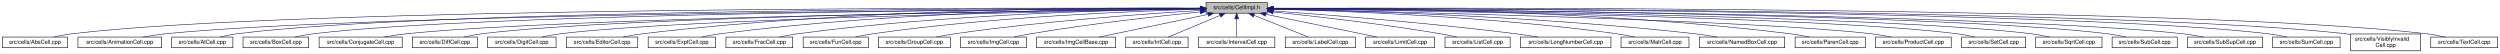
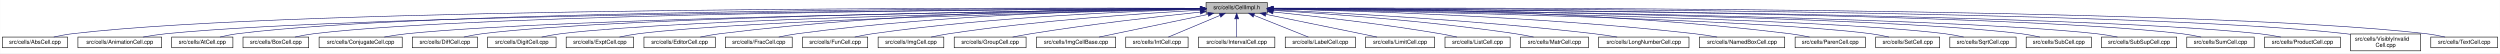
<svg xmlns="http://www.w3.org/2000/svg" xmlns:xlink="http://www.w3.org/1999/xlink" width="4452pt" height="95pt" viewBox="0.00 0.00 4451.50 95.00">
  <g id="graph0" class="graph" transform="scale(1 1) rotate(0) translate(4 91)">
    <polygon fill="white" stroke="transparent" points="-4,4 -4,-91 4447.5,-91 4447.5,4 -4,4" />
    <g id="node1" class="node">
      <g id="a_node1">
        <a xlink:title="Macros and types used only by cell implementations, not by cell users.">
          <polygon fill="#bfbfbf" stroke="black" points="2143.5,-67.5 2143.5,-86.5 2252.5,-86.5 2252.5,-67.5 2143.5,-67.5" />
          <text text-anchor="middle" x="2198" y="-74.5" font-family="Helvetica,sans-Serif" font-size="10.00">src/cells/CellImpl.h</text>
        </a>
      </g>
    </g>
    <g id="node2" class="node">
      <g id="a_node2">
        <a xlink:href="AbsCell_8cpp.html" target="_top" xlink:title="This file defines the class AbsCell.">
          <polygon fill="white" stroke="black" points="0,-6 0,-25 116,-25 116,-6 0,-6" />
          <text text-anchor="middle" x="58" y="-13" font-family="Helvetica,sans-Serif" font-size="10.00">src/cells/AbsCell.cpp</text>
        </a>
      </g>
    </g>
    <g id="edge1" class="edge">
      <path fill="none" stroke="midnightblue" d="M2133.15,-76.26C1827.39,-77.25 527.75,-78.51 125,-31 114.01,-29.7 102.16,-27.44 91.53,-25.07" />
      <polygon fill="midnightblue" stroke="midnightblue" points="2133.2,-79.76 2143.18,-76.23 2133.17,-72.76 2133.2,-79.76" />
    </g>
    <g id="node3" class="node">
      <g id="a_node3">
        <a xlink:href="AnimationCell_8cpp.html" target="_top" xlink:title="This file defines the class AnimationCell.">
          <polygon fill="white" stroke="black" points="134.5,-6 134.5,-25 283.5,-25 283.5,-6 134.5,-6" />
          <text text-anchor="middle" x="209" y="-13" font-family="Helvetica,sans-Serif" font-size="10.00">src/cells/AnimationCell.cpp</text>
        </a>
      </g>
    </g>
    <g id="edge2" class="edge">
      <path fill="none" stroke="midnightblue" d="M2132.84,-75.77C1842.02,-74.54 660.69,-67.35 292,-31 278.46,-29.67 263.81,-27.39 250.63,-25.03" />
      <polygon fill="midnightblue" stroke="midnightblue" points="2133.2,-79.27 2143.22,-75.81 2133.23,-72.27 2133.2,-79.27" />
    </g>
    <g id="node4" class="node">
      <g id="a_node4">
        <a xlink:href="AtCell_8cpp.html" target="_top" xlink:title="This file defines the class AtCell.">
          <polygon fill="white" stroke="black" points="301.5,-6 301.5,-25 410.5,-25 410.5,-6 301.5,-6" />
          <text text-anchor="middle" x="356" y="-13" font-family="Helvetica,sans-Serif" font-size="10.00">src/cells/AtCell.cpp</text>
        </a>
      </g>
    </g>
    <g id="edge3" class="edge">
      <path fill="none" stroke="midnightblue" d="M2133.08,-76.1C1854.67,-76.28 760.4,-74.16 419,-31 408.64,-29.69 397.5,-27.42 387.5,-25.06" />
      <polygon fill="midnightblue" stroke="midnightblue" points="2133.41,-79.6 2143.41,-76.1 2133.41,-72.6 2133.41,-79.6" />
    </g>
    <g id="node5" class="node">
      <g id="a_node5">
        <a xlink:href="BoxCell_8cpp.html" target="_top" xlink:title="This file defines the class BoxCell.">
          <polygon fill="white" stroke="black" points="428.5,-6 428.5,-25 545.5,-25 545.5,-6 428.5,-6" />
          <text text-anchor="middle" x="487" y="-13" font-family="Helvetica,sans-Serif" font-size="10.00">src/cells/BoxCell.cpp</text>
        </a>
      </g>
    </g>
    <g id="edge4" class="edge">
      <path fill="none" stroke="midnightblue" d="M2132.88,-75.81C1867.71,-74.77 868.51,-68.4 555,-31 543.85,-29.67 531.83,-27.39 521.04,-25.03" />
      <polygon fill="midnightblue" stroke="midnightblue" points="2133.1,-79.31 2143.11,-75.84 2133.13,-72.31 2133.1,-79.31" />
    </g>
    <g id="node6" class="node">
      <g id="a_node6">
        <a xlink:href="ConjugateCell_8cpp.html" target="_top" xlink:title="This file defines the class ConjugateCell.">
          <polygon fill="white" stroke="black" points="564,-6 564,-25 712,-25 712,-6 564,-6" />
          <text text-anchor="middle" x="638" y="-13" font-family="Helvetica,sans-Serif" font-size="10.00">src/cells/ConjugateCell.cpp</text>
        </a>
      </g>
    </g>
    <g id="edge5" class="edge">
      <path fill="none" stroke="midnightblue" d="M2133.06,-75.25C1885.51,-72.22 1000.91,-59.57 721,-31 707.61,-29.63 693.13,-27.38 680.06,-25.05" />
      <polygon fill="midnightblue" stroke="midnightblue" points="2133.29,-78.76 2143.33,-75.38 2133.37,-71.76 2133.29,-78.76" />
    </g>
    <g id="node7" class="node">
      <g id="a_node7">
        <a xlink:href="DiffCell_8cpp.html" target="_top" xlink:title="This file defines the class DiffCell.">
          <polygon fill="white" stroke="black" points="730,-6 730,-25 846,-25 846,-6 730,-6" />
          <text text-anchor="middle" x="788" y="-13" font-family="Helvetica,sans-Serif" font-size="10.00">src/cells/DiffCell.cpp</text>
        </a>
      </g>
    </g>
    <g id="edge6" class="edge">
      <path fill="none" stroke="midnightblue" d="M2133.15,-75.37C1900.28,-72.87 1106.8,-62.21 855,-31 844.13,-29.65 832.42,-27.4 821.88,-25.07" />
      <polygon fill="midnightblue" stroke="midnightblue" points="2133.12,-78.87 2143.16,-75.48 2133.2,-71.87 2133.12,-78.87" />
    </g>
    <g id="node8" class="node">
      <g id="a_node8">
        <a xlink:href="DigitCell_8cpp.html" target="_top" xlink:title="This file defines the class DigitCell.">
          <polygon fill="white" stroke="black" points="864,-6 864,-25 986,-25 986,-6 864,-6" />
          <text text-anchor="middle" x="925" y="-13" font-family="Helvetica,sans-Serif" font-size="10.00">src/cells/DigitCell.cpp</text>
        </a>
      </g>
    </g>
    <g id="edge7" class="edge">
      <path fill="none" stroke="midnightblue" d="M2133.16,-75C1916.42,-71.44 1218.27,-58.11 995,-31 983.67,-29.62 971.44,-27.36 960.42,-25.03" />
      <polygon fill="midnightblue" stroke="midnightblue" points="2133.36,-78.51 2143.41,-75.17 2133.47,-71.51 2133.36,-78.51" />
    </g>
    <g id="node9" class="node">
      <g id="a_node9">
-         <a xlink:href="EditorCell_8cpp.html" target="_top" xlink:title="This file defines the class EditorCell.">
-           <polygon fill="white" stroke="black" points="1004.5,-6 1004.5,-25 1131.5,-25 1131.5,-6 1004.5,-6" />
-           <text text-anchor="middle" x="1068" y="-13" font-family="Helvetica,sans-Serif" font-size="10.00">src/cells/EditorCell.cpp</text>
+         <a xlink:href="ExptCell_8cpp.html" target="_top" xlink:title="This file defines the class ExptCell.">
+           <polygon fill="white" stroke="black" points="1004,-6 1004,-25 1124,-25 1124,-6 1004,-6" />
+           <text text-anchor="middle" x="1064" y="-13" font-family="Helvetica,sans-Serif" font-size="10.00">src/cells/ExptCell.cpp</text>
        </a>
      </g>
    </g>
    <g id="edge8" class="edge">
-       <path fill="none" stroke="midnightblue" d="M2133.28,-76.69C1967.58,-77.71 1514.78,-75.81 1141,-31 1129.33,-29.6 1116.73,-27.36 1105.34,-25.06" />
-       <polygon fill="midnightblue" stroke="midnightblue" points="2133.33,-80.19 2143.3,-76.62 2133.28,-73.19 2133.33,-80.19" />
+       <path fill="none" stroke="midnightblue" d="M2133.25,-74.67C1933.43,-70.32 1328.15,-55.46 1133,-31 1121.83,-29.6 1109.77,-27.33 1098.91,-25" />
+       <polygon fill="midnightblue" stroke="midnightblue" points="2133.23,-78.17 2143.3,-74.88 2133.38,-71.17 2133.23,-78.17" />
    </g>
    <g id="node10" class="node">
      <g id="a_node10">
-         <a xlink:href="ExptCell_8cpp.html" target="_top" xlink:title="This file defines the class ExptCell.">
-           <polygon fill="white" stroke="black" points="1150,-6 1150,-25 1270,-25 1270,-6 1150,-6" />
-           <text text-anchor="middle" x="1210" y="-13" font-family="Helvetica,sans-Serif" font-size="10.00">src/cells/ExptCell.cpp</text>
+         <a xlink:href="EditorCell_8cpp.html" target="_top" xlink:title="This file defines the class EditorCell.">
+           <polygon fill="white" stroke="black" points="1142.5,-6 1142.5,-25 1269.5,-25 1269.5,-6 1142.5,-6" />
+           <text text-anchor="middle" x="1206" y="-13" font-family="Helvetica,sans-Serif" font-size="10.00">src/cells/EditorCell.cpp</text>
        </a>
      </g>
    </g>
    <g id="edge9" class="edge">
-       <path fill="none" stroke="midnightblue" d="M2132.9,-76.34C1982.09,-76.35 1597.33,-71.98 1279,-31 1267.95,-29.58 1256.04,-27.33 1245.27,-25.03" />
-       <polygon fill="midnightblue" stroke="midnightblue" points="2133.36,-79.84 2143.35,-76.33 2133.35,-72.84 2133.36,-79.84" />
+       <path fill="none" stroke="midnightblue" d="M2133.31,-76.16C1982.7,-75.8 1597.17,-70.72 1278,-31 1266.49,-29.57 1254.06,-27.32 1242.82,-25.02" />
+       <polygon fill="midnightblue" stroke="midnightblue" points="2133.31,-79.66 2143.31,-76.18 2133.32,-72.66 2133.31,-79.66" />
    </g>
    <g id="node11" class="node">
      <g id="a_node11">
        <a xlink:href="FracCell_8cpp.html" target="_top" xlink:title="This file defines the class FracCell.">
-           <polygon fill="white" stroke="black" points="1288.5,-6 1288.5,-25 1407.5,-25 1407.5,-6 1288.5,-6" />
-           <text text-anchor="middle" x="1348" y="-13" font-family="Helvetica,sans-Serif" font-size="10.00">src/cells/FracCell.cpp</text>
+           <polygon fill="white" stroke="black" points="1287.5,-6 1287.5,-25 1406.5,-25 1406.5,-6 1287.5,-6" />
+           <text text-anchor="middle" x="1347" y="-13" font-family="Helvetica,sans-Serif" font-size="10.00">src/cells/FracCell.cpp</text>
        </a>
      </g>
    </g>
    <g id="edge10" class="edge">
-       <path fill="none" stroke="midnightblue" d="M2133.18,-75.54C1998.95,-73.85 1681.06,-66.15 1417,-31 1406.08,-29.55 1394.31,-27.32 1383.64,-25.05" />
-       <polygon fill="midnightblue" stroke="midnightblue" points="2133.25,-79.04 2143.29,-75.65 2133.33,-72.04 2133.25,-79.04" />
+       <path fill="none" stroke="midnightblue" d="M2133.09,-75.54C1998.7,-73.87 1680.4,-66.19 1416,-31 1405.08,-29.55 1393.31,-27.32 1382.64,-25.05" />
+       <polygon fill="midnightblue" stroke="midnightblue" points="2133.18,-79.04 2143.22,-75.66 2133.26,-72.04 2133.18,-79.04" />
    </g>
    <g id="node12" class="node">
      <g id="a_node12">
        <a xlink:href="FunCell_8cpp.html" target="_top" xlink:title="This file defines the class FunCell.">
-           <polygon fill="white" stroke="black" points="1426,-6 1426,-25 1542,-25 1542,-6 1426,-6" />
-           <text text-anchor="middle" x="1484" y="-13" font-family="Helvetica,sans-Serif" font-size="10.00">src/cells/FunCell.cpp</text>
+           <polygon fill="white" stroke="black" points="1425,-6 1425,-25 1541,-25 1541,-6 1425,-6" />
+           <text text-anchor="middle" x="1483" y="-13" font-family="Helvetica,sans-Serif" font-size="10.00">src/cells/FunCell.cpp</text>
        </a>
      </g>
    </g>
    <g id="edge11" class="edge">
-       <path fill="none" stroke="midnightblue" d="M2132.98,-74.56C2016,-71.3 1762.55,-61.09 1551,-31 1540.51,-29.51 1529.22,-27.3 1518.95,-25.06" />
-       <polygon fill="midnightblue" stroke="midnightblue" points="2133.1,-78.07 2143.19,-74.84 2133.29,-71.07 2133.1,-78.07" />
+       <path fill="none" stroke="midnightblue" d="M2132.87,-74.57C2015.72,-71.32 1761.88,-61.12 1550,-31 1539.51,-29.51 1528.22,-27.3 1517.95,-25.06" />
+       <polygon fill="midnightblue" stroke="midnightblue" points="2133.01,-78.08 2143.1,-74.85 2133.2,-71.08 2133.01,-78.08" />
    </g>
    <g id="node13" class="node">
      <g id="a_node13">
-         <a xlink:href="GroupCell_8cpp.html" target="_top" xlink:title="This file defines the class GroupCell.">
-           <polygon fill="white" stroke="black" points="1560,-6 1560,-25 1688,-25 1688,-6 1560,-6" />
-           <text text-anchor="middle" x="1624" y="-13" font-family="Helvetica,sans-Serif" font-size="10.00">src/cells/GroupCell.cpp</text>
+         <a xlink:href="ImgCell_8cpp.html" target="_top" xlink:title="This file defines the class ImgCell.">
+           <polygon fill="white" stroke="black" points="1559.5,-6 1559.5,-25 1676.5,-25 1676.5,-6 1559.5,-6" />
+           <text text-anchor="middle" x="1618" y="-13" font-family="Helvetica,sans-Serif" font-size="10.00">src/cells/ImgCell.cpp</text>
        </a>
      </g>
    </g>
    <g id="edge12" class="edge">
-       <path fill="none" stroke="midnightblue" d="M2133.18,-72.39C2037.45,-66.56 1852.75,-53.4 1697,-31 1685.87,-29.4 1673.88,-27.21 1662.89,-25.02" />
-       <polygon fill="midnightblue" stroke="midnightblue" points="2133.1,-75.89 2143.29,-73 2133.52,-68.9 2133.1,-75.89" />
+       <path fill="none" stroke="midnightblue" d="M2133.19,-72.85C2035.72,-67.54 1845.8,-54.97 1686,-31 1675.5,-29.42 1664.18,-27.22 1653.85,-25" />
+       <polygon fill="midnightblue" stroke="midnightblue" points="2133.01,-76.35 2143.18,-73.39 2133.38,-69.36 2133.01,-76.35" />
    </g>
    <g id="node14" class="node">
      <g id="a_node14">
-         <a xlink:href="ImgCell_8cpp.html" target="_top" xlink:title="This file defines the class ImgCell.">
-           <polygon fill="white" stroke="black" points="1706.5,-6 1706.5,-25 1823.5,-25 1823.5,-6 1706.5,-6" />
-           <text text-anchor="middle" x="1765" y="-13" font-family="Helvetica,sans-Serif" font-size="10.00">src/cells/ImgCell.cpp</text>
+         <a xlink:href="GroupCell_8cpp.html" target="_top" xlink:title="This file defines the class GroupCell.">
+           <polygon fill="white" stroke="black" points="1695,-6 1695,-25 1823,-25 1823,-6 1695,-6" />
+           <text text-anchor="middle" x="1759" y="-13" font-family="Helvetica,sans-Serif" font-size="10.00">src/cells/GroupCell.cpp</text>
        </a>
      </g>
    </g>
    <g id="edge13" class="edge">
-       <path fill="none" stroke="midnightblue" d="M2133.19,-69.83C2059.84,-62.43 1936.9,-48.76 1832,-31 1822.03,-29.31 1811.29,-27.15 1801.4,-25.01" />
-       <polygon fill="midnightblue" stroke="midnightblue" points="2132.91,-73.32 2143.21,-70.83 2133.61,-66.35 2132.91,-73.32" />
+       <path fill="none" stroke="midnightblue" d="M2133.25,-69.5C2059.94,-61.8 1937.05,-47.87 1832,-31 1821.28,-29.28 1809.74,-27.13 1799.07,-25.01" />
+       <polygon fill="midnightblue" stroke="midnightblue" points="2132.95,-72.99 2143.26,-70.54 2133.67,-66.02 2132.95,-72.99" />
    </g>
    <g id="node15" class="node">
      <g id="a_node15">
        <a xlink:href="ImgCellBase_8cpp.html" target="_top" xlink:title="This file defines the class ImgCellBase.">
          <polygon fill="white" stroke="black" points="1841.5,-6 1841.5,-25 1982.5,-25 1982.5,-6 1841.5,-6" />
          <text text-anchor="middle" x="1912" y="-13" font-family="Helvetica,sans-Serif" font-size="10.00">src/cells/ImgCellBase.cpp</text>
        </a>
      </g>
    </g>
    <g id="edge14" class="edge">
      <path fill="none" stroke="midnightblue" d="M2147.06,-65.4C2091.61,-53.87 2004.05,-35.65 1952.9,-25.01" />
      <polygon fill="midnightblue" stroke="midnightblue" points="2146.52,-68.86 2157.02,-67.48 2147.95,-62.01 2146.52,-68.86" />
    </g>
    <g id="node16" class="node">
      <g id="a_node16">
        <a xlink:href="IntCell_8cpp.html" target="_top" xlink:title="This file defines the class IntCell.">
          <polygon fill="white" stroke="black" points="2000.5,-6 2000.5,-25 2111.5,-25 2111.5,-6 2000.5,-6" />
          <text text-anchor="middle" x="2056" y="-13" font-family="Helvetica,sans-Serif" font-size="10.00">src/cells/IntCell.cpp</text>
        </a>
      </g>
    </g>
    <g id="edge15" class="edge">
      <path fill="none" stroke="midnightblue" d="M2168.12,-63.48C2140.54,-51.92 2100.33,-35.08 2076.31,-25.01" />
      <polygon fill="midnightblue" stroke="midnightblue" points="2167.08,-66.84 2177.65,-67.48 2169.78,-60.38 2167.08,-66.84" />
    </g>
    <g id="node17" class="node">
      <g id="a_node17">
        <a xlink:href="IntervalCell_8cpp.html" target="_top" xlink:title="This file defines the class IntervalCell.">
          <polygon fill="white" stroke="black" points="2130,-6 2130,-25 2266,-25 2266,-6 2130,-6" />
          <text text-anchor="middle" x="2198" y="-13" font-family="Helvetica,sans-Serif" font-size="10.00">src/cells/IntervalCell.cpp</text>
        </a>
      </g>
    </g>
    <g id="edge16" class="edge">
      <path fill="none" stroke="midnightblue" d="M2198,-57.32C2198,-46.5 2198,-33.4 2198,-25.01" />
      <polygon fill="midnightblue" stroke="midnightblue" points="2194.5,-57.48 2198,-67.48 2201.5,-57.48 2194.5,-57.48" />
    </g>
    <g id="node18" class="node">
      <g id="a_node18">
        <a xlink:href="LabelCell_8cpp.html" target="_top" xlink:title="This file defines the class LabelCell.">
          <polygon fill="white" stroke="black" points="2284.5,-6 2284.5,-25 2409.5,-25 2409.5,-6 2284.5,-6" />
          <text text-anchor="middle" x="2347" y="-13" font-family="Helvetica,sans-Serif" font-size="10.00">src/cells/LabelCell.cpp</text>
        </a>
      </g>
    </g>
    <g id="edge17" class="edge">
      <path fill="none" stroke="midnightblue" d="M2228.97,-63.63C2257.92,-52.07 2300.37,-35.12 2325.69,-25.01" />
      <polygon fill="midnightblue" stroke="midnightblue" points="2227.34,-60.52 2219.35,-67.48 2229.93,-67.02 2227.34,-60.52" />
    </g>
    <g id="node19" class="node">
      <g id="a_node19">
        <a xlink:href="LimitCell_8cpp.html" target="_top" xlink:title="This file defines the class LimitCell.">
          <polygon fill="white" stroke="black" points="2427.5,-6 2427.5,-25 2550.5,-25 2550.5,-6 2427.5,-6" />
          <text text-anchor="middle" x="2489" y="-13" font-family="Helvetica,sans-Serif" font-size="10.00">src/cells/LimitCell.cpp</text>
        </a>
      </g>
    </g>
    <g id="edge18" class="edge">
      <path fill="none" stroke="midnightblue" d="M2250.02,-65.46C2294.82,-56.37 2361.18,-42.88 2419,-31 2428.36,-29.08 2438.42,-27 2447.92,-25.03" />
      <polygon fill="midnightblue" stroke="midnightblue" points="2249.07,-62.08 2239.96,-67.5 2250.46,-68.94 2249.07,-62.08" />
    </g>
    <g id="node20" class="node">
      <g id="a_node20">
        <a xlink:href="ListCell_8cpp.html" target="_top" xlink:title="This file defines the class ListCell.">
          <polygon fill="white" stroke="black" points="2569,-6 2569,-25 2685,-25 2685,-6 2569,-6" />
          <text text-anchor="middle" x="2627" y="-13" font-family="Helvetica,sans-Serif" font-size="10.00">src/cells/ListCell.cpp</text>
        </a>
      </g>
    </g>
    <g id="edge19" class="edge">
      <path fill="none" stroke="midnightblue" d="M2263.17,-69.67C2335.84,-62.21 2456.75,-48.55 2560,-31 2569.86,-29.32 2580.46,-27.19 2590.25,-25.07" />
      <polygon fill="midnightblue" stroke="midnightblue" points="2262.4,-66.23 2252.8,-70.73 2263.11,-73.2 2262.4,-66.23" />
    </g>
    <g id="node21" class="node">
      <g id="a_node21">
-         <a xlink:href="LongNumberCell_8cpp.html" target="_top" xlink:title="This file defines the class LongNumberCell.">
-           <polygon fill="white" stroke="black" points="2703.5,-6 2703.5,-25 2864.5,-25 2864.5,-6 2703.5,-6" />
-           <text text-anchor="middle" x="2784" y="-13" font-family="Helvetica,sans-Serif" font-size="10.00">src/cells/LongNumberCell.cpp</text>
+         <a xlink:href="MatrCell_8cpp.html" target="_top" xlink:title="This file defines the class MatrCell.">
+           <polygon fill="white" stroke="black" points="2703.5,-6 2703.5,-25 2824.5,-25 2824.5,-6 2703.5,-6" />
+           <text text-anchor="middle" x="2764" y="-13" font-family="Helvetica,sans-Serif" font-size="10.00">src/cells/MatrCell.cpp</text>
        </a>
      </g>
    </g>
    <g id="edge20" class="edge">
-       <path fill="none" stroke="midnightblue" d="M2262.83,-71.56C2357.7,-64.73 2539.84,-50.39 2694,-31 2707.35,-29.32 2721.75,-27.16 2735.04,-25.02" />
-       <polygon fill="midnightblue" stroke="midnightblue" points="2262.54,-68.07 2252.81,-72.27 2263.04,-75.05 2262.54,-68.07" />
+       <path fill="none" stroke="midnightblue" d="M2262.57,-72.49C2357.49,-66.81 2540.1,-53.85 2694,-31 2704.68,-29.41 2716.19,-27.23 2726.72,-25.04" />
+       <polygon fill="midnightblue" stroke="midnightblue" points="2262.33,-69 2252.55,-73.09 2262.74,-75.99 2262.33,-69" />
    </g>
    <g id="node22" class="node">
      <g id="a_node22">
-         <a xlink:href="MatrCell_8cpp.html" target="_top" xlink:title="This file defines the class MatrCell.">
-           <polygon fill="white" stroke="black" points="2882.5,-6 2882.5,-25 3003.5,-25 3003.5,-6 2882.5,-6" />
-           <text text-anchor="middle" x="2943" y="-13" font-family="Helvetica,sans-Serif" font-size="10.00">src/cells/MatrCell.cpp</text>
+         <a xlink:href="LongNumberCell_8cpp.html" target="_top" xlink:title="This file defines the class LongNumberCell.">
+           <polygon fill="white" stroke="black" points="2842.5,-6 2842.5,-25 3003.5,-25 3003.5,-6 2842.5,-6" />
+           <text text-anchor="middle" x="2923" y="-13" font-family="Helvetica,sans-Serif" font-size="10.00">src/cells/LongNumberCell.cpp</text>
        </a>
      </g>
    </g>
    <g id="edge21" class="edge">
-       <path fill="none" stroke="midnightblue" d="M2262.77,-74.72C2383.51,-71.65 2650.95,-61.7 2874,-31 2884.79,-29.51 2896.42,-27.31 2907,-25.06" />
-       <polygon fill="midnightblue" stroke="midnightblue" points="2262.5,-71.22 2252.59,-74.97 2262.67,-78.22 2262.5,-71.22" />
+       <path fill="none" stroke="midnightblue" d="M2262.66,-73.37C2377.82,-68.25 2625.88,-55.27 2834,-31 2847.53,-29.42 2862.14,-27.24 2875.54,-25.05" />
+       <polygon fill="midnightblue" stroke="midnightblue" points="2262.44,-69.87 2252.6,-73.81 2262.75,-76.87 2262.44,-69.87" />
    </g>
    <g id="node23" class="node">
      <g id="a_node23">
        <a xlink:href="NamedBoxCell_8cpp.html" target="_top" xlink:title="This file defines the class NamedBoxCell.">
          <polygon fill="white" stroke="black" points="3022,-6 3022,-25 3174,-25 3174,-6 3022,-6" />
          <text text-anchor="middle" x="3098" y="-13" font-family="Helvetica,sans-Serif" font-size="10.00">src/cells/NamedBoxCell.cpp</text>
        </a>
      </g>
    </g>
    <g id="edge22" class="edge">
      <path fill="none" stroke="midnightblue" d="M2262.95,-74.92C2401.29,-72.07 2735.08,-62.27 3013,-31 3026.24,-29.51 3040.55,-27.3 3053.58,-25.06" />
      <polygon fill="midnightblue" stroke="midnightblue" points="2262.47,-71.43 2252.54,-75.13 2262.61,-78.43 2262.47,-71.43" />
    </g>
    <g id="node24" class="node">
      <g id="a_node24">
        <a xlink:href="ParenCell_8cpp.html" target="_top" xlink:title="This file defines the class ParenCell.">
          <polygon fill="white" stroke="black" points="3192.5,-6 3192.5,-25 3317.5,-25 3317.5,-6 3192.5,-6" />
          <text text-anchor="middle" x="3255" y="-13" font-family="Helvetica,sans-Serif" font-size="10.00">src/cells/ParenCell.cpp</text>
        </a>
      </g>
    </g>
    <g id="edge23" class="edge">
      <path fill="none" stroke="midnightblue" d="M2262.73,-76.46C2420.64,-76.84 2838.01,-73.37 3183,-31 3194.52,-29.59 3206.94,-27.34 3218.18,-25.04" />
      <polygon fill="midnightblue" stroke="midnightblue" points="2262.71,-72.96 2252.7,-76.43 2262.69,-79.96 2262.71,-72.96" />
    </g>
    <g id="node25" class="node">
      <g id="a_node25">
-         <a xlink:href="ProductCell_8cpp.html" target="_top" xlink:title="This file defines the class ProductCell.">
-           <polygon fill="white" stroke="black" points="3335.5,-6 3335.5,-25 3470.5,-25 3470.5,-6 3335.5,-6" />
-           <text text-anchor="middle" x="3403" y="-13" font-family="Helvetica,sans-Serif" font-size="10.00">src/cells/ProductCell.cpp</text>
+         <a xlink:href="SetCell_8cpp.html" target="_top" xlink:title="This file defines the class SetCell.">
+           <polygon fill="white" stroke="black" points="3336,-6 3336,-25 3450,-25 3450,-6 3336,-6" />
+           <text text-anchor="middle" x="3393" y="-13" font-family="Helvetica,sans-Serif" font-size="10.00">src/cells/SetCell.cpp</text>
        </a>
      </g>
    </g>
    <g id="edge24" class="edge">
-       <path fill="none" stroke="midnightblue" d="M2262.68,-74.69C2470.31,-70.28 3118.58,-54.9 3327,-31 3339.14,-29.61 3352.26,-27.37 3364.12,-25.07" />
-       <polygon fill="midnightblue" stroke="midnightblue" points="2262.47,-71.19 2252.54,-74.9 2262.62,-78.19 2262.47,-71.19" />
+       <path fill="none" stroke="midnightblue" d="M2262.71,-74.92C2470.43,-71.23 3118.93,-57.79 3327,-31 3337.7,-29.62 3349.24,-27.36 3359.62,-25.03" />
+       <polygon fill="midnightblue" stroke="midnightblue" points="2262.51,-71.43 2252.57,-75.1 2262.63,-78.42 2262.51,-71.43" />
    </g>
    <g id="node26" class="node">
      <g id="a_node26">
-         <a xlink:href="SetCell_8cpp.html" target="_top" xlink:title="This file defines the class SetCell.">
-           <polygon fill="white" stroke="black" points="3489,-6 3489,-25 3603,-25 3603,-6 3489,-6" />
-           <text text-anchor="middle" x="3546" y="-13" font-family="Helvetica,sans-Serif" font-size="10.00">src/cells/SetCell.cpp</text>
+         <a xlink:href="SqrtCell_8cpp.html" target="_top" xlink:title="This file defines the class SqrtCell.">
+           <polygon fill="white" stroke="black" points="3468,-6 3468,-25 3586,-25 3586,-6 3468,-6" />
+           <text text-anchor="middle" x="3527" y="-13" font-family="Helvetica,sans-Serif" font-size="10.00">src/cells/SqrtCell.cpp</text>
        </a>
      </g>
    </g>
    <g id="edge25" class="edge">
-       <path fill="none" stroke="midnightblue" d="M2262.53,-75.28C2488.11,-72.53 3240.63,-61.24 3480,-31 3490.71,-29.65 3502.24,-27.39 3512.63,-25.06" />
-       <polygon fill="midnightblue" stroke="midnightblue" points="2262.46,-71.78 2252.51,-75.4 2262.55,-78.78 2262.46,-71.78" />
+       <path fill="none" stroke="midnightblue" d="M2262.94,-75.18C2486.58,-72.12 3223.99,-60.02 3459,-31 3470.02,-29.64 3481.9,-27.38 3492.6,-25.05" />
+       <polygon fill="midnightblue" stroke="midnightblue" points="2262.63,-71.68 2252.68,-75.32 2262.73,-78.68 2262.63,-71.68" />
    </g>
    <g id="node27" class="node">
      <g id="a_node27">
-         <a xlink:href="SqrtCell_8cpp.html" target="_top" xlink:title="This file defines the class SqrtCell.">
-           <polygon fill="white" stroke="black" points="3621,-6 3621,-25 3739,-25 3739,-6 3621,-6" />
-           <text text-anchor="middle" x="3680" y="-13" font-family="Helvetica,sans-Serif" font-size="10.00">src/cells/SqrtCell.cpp</text>
+         <a xlink:href="SubCell_8cpp.html" target="_top" xlink:title="This file defines the class SubCell.">
+           <polygon fill="white" stroke="black" points="3604,-6 3604,-25 3720,-25 3720,-6 3604,-6" />
+           <text text-anchor="middle" x="3662" y="-13" font-family="Helvetica,sans-Serif" font-size="10.00">src/cells/SubCell.cpp</text>
        </a>
      </g>
    </g>
    <g id="edge26" class="edge">
-       <path fill="none" stroke="midnightblue" d="M2262.98,-75.47C2503.87,-73.27 3345.63,-63.38 3612,-31 3623.14,-29.65 3635.17,-27.36 3645.96,-25" />
-       <polygon fill="midnightblue" stroke="midnightblue" points="2262.61,-71.97 2252.64,-75.56 2262.67,-78.97 2262.61,-71.97" />
+       <path fill="none" stroke="midnightblue" d="M2263.01,-75.47C2502.08,-73.26 3332.18,-63.4 3595,-31 3605.98,-29.65 3617.83,-27.36 3628.46,-25" />
+       <polygon fill="midnightblue" stroke="midnightblue" points="2262.71,-71.97 2252.74,-75.56 2262.78,-78.97 2262.71,-71.97" />
    </g>
    <g id="node28" class="node">
      <g id="a_node28">
-         <a xlink:href="SubCell_8cpp.html" target="_top" xlink:title="This file defines the class SubCell.">
-           <polygon fill="white" stroke="black" points="3757,-6 3757,-25 3873,-25 3873,-6 3757,-6" />
-           <text text-anchor="middle" x="3815" y="-13" font-family="Helvetica,sans-Serif" font-size="10.00">src/cells/SubCell.cpp</text>
+         <a xlink:href="SubSupCell_8cpp.html" target="_top" xlink:title="This file defines the class SubSupCell.">
+           <polygon fill="white" stroke="black" points="3738,-6 3738,-25 3872,-25 3872,-6 3738,-6" />
+           <text text-anchor="middle" x="3805" y="-13" font-family="Helvetica,sans-Serif" font-size="10.00">src/cells/SubSupCell.cpp</text>
        </a>
      </g>
    </g>
    <g id="edge27" class="edge">
-       <path fill="none" stroke="midnightblue" d="M2262.78,-75.71C2517.88,-74.32 3453.61,-66.82 3748,-31 3758.99,-29.66 3770.83,-27.38 3781.47,-25.02" />
-       <polygon fill="midnightblue" stroke="midnightblue" points="2262.54,-72.21 2252.56,-75.76 2262.58,-79.21 2262.54,-72.21" />
+       <path fill="none" stroke="midnightblue" d="M2262.81,-75.47C2515.91,-73.19 3438.13,-62.82 3729,-31 3741.28,-29.66 3754.56,-27.41 3766.52,-25.07" />
+       <polygon fill="midnightblue" stroke="midnightblue" points="2262.64,-71.97 2252.67,-75.56 2262.7,-78.97 2262.64,-71.97" />
    </g>
    <g id="node29" class="node">
      <g id="a_node29">
-         <a xlink:href="SubSupCell_8cpp.html" target="_top" xlink:title="This file defines the class SubSupCell.">
-           <polygon fill="white" stroke="black" points="3891,-6 3891,-25 4025,-25 4025,-6 3891,-6" />
-           <text text-anchor="middle" x="3958" y="-13" font-family="Helvetica,sans-Serif" font-size="10.00">src/cells/SubSupCell.cpp</text>
+         <a xlink:href="SumCell_8cpp.html" target="_top" xlink:title="This file defines the class SumCell.">
+           <polygon fill="white" stroke="black" points="3890,-6 3890,-25 4010,-25 4010,-6 3890,-6" />
+           <text text-anchor="middle" x="3950" y="-13" font-family="Helvetica,sans-Serif" font-size="10.00">src/cells/SumCell.cpp</text>
        </a>
      </g>
    </g>
    <g id="edge28" class="edge">
-       <path fill="none" stroke="midnightblue" d="M2262.92,-75.67C2531.85,-74.09 3559.55,-65.84 3882,-31 3894.42,-29.66 3907.85,-27.38 3919.91,-25.02" />
-       <polygon fill="midnightblue" stroke="midnightblue" points="2262.53,-72.17 2252.55,-75.73 2262.57,-79.17 2262.53,-72.17" />
+       <path fill="none" stroke="midnightblue" d="M2262.9,-75.83C2531.74,-74.88 3559.08,-68.81 3881,-31 3892.31,-29.67 3904.5,-27.4 3915.45,-25.03" />
+       <polygon fill="midnightblue" stroke="midnightblue" points="2262.52,-72.33 2252.53,-75.87 2262.54,-79.33 2262.52,-72.33" />
    </g>
    <g id="node30" class="node">
      <g id="a_node30">
-         <a xlink:href="SumCell_8cpp.html" target="_top" xlink:title="This file defines the class SumCell.">
-           <polygon fill="white" stroke="black" points="4043,-6 4043,-25 4163,-25 4163,-6 4043,-6" />
-           <text text-anchor="middle" x="4103" y="-13" font-family="Helvetica,sans-Serif" font-size="10.00">src/cells/SumCell.cpp</text>
+         <a xlink:href="ProductCell_8cpp.html" target="_top" xlink:title="This file defines the class ProductCell.">
+           <polygon fill="white" stroke="black" points="4028.5,-6 4028.5,-25 4163.5,-25 4163.5,-6 4028.5,-6" />
+           <text text-anchor="middle" x="4096" y="-13" font-family="Helvetica,sans-Serif" font-size="10.00">src/cells/ProductCell.cpp</text>
        </a>
      </g>
    </g>
    <g id="edge29" class="edge">
-       <path fill="none" stroke="midnightblue" d="M2262.66,-76C2546.09,-75.75 3680.29,-72.15 4034,-31 4045.31,-29.68 4057.51,-27.41 4068.46,-25.05" />
-       <polygon fill="midnightblue" stroke="midnightblue" points="2262.54,-72.5 2252.55,-76.01 2262.55,-79.5 2262.54,-72.5" />
+       <path fill="none" stroke="midnightblue" d="M2262.58,-75.8C2544.39,-74.73 3667.97,-68.14 4019,-31 4031.58,-29.67 4045.18,-27.39 4057.4,-25.03" />
+       <polygon fill="midnightblue" stroke="midnightblue" points="2262.51,-72.3 2252.52,-75.84 2262.53,-79.3 2262.51,-72.3" />
    </g>
    <g id="node31" class="node">
      <g id="a_node31">
        <a xlink:href="VisiblyInvalidCell_8cpp.html" target="_top" xlink:title="This file defines the class VisiblyInvalidCell.">
          <polygon fill="white" stroke="black" points="4181.5,-0.5 4181.5,-30.5 4306.5,-30.5 4306.5,-0.5 4181.5,-0.5" />
          <text text-anchor="start" x="4189.5" y="-18.5" font-family="Helvetica,sans-Serif" font-size="10.00">src/cells/VisiblyInvalid</text>
          <text text-anchor="middle" x="4244" y="-7.5" font-family="Helvetica,sans-Serif" font-size="10.00">Cell.cpp</text>
        </a>
      </g>
    </g>
    <g id="edge30" class="edge">
-       <path fill="none" stroke="midnightblue" d="M2263.08,-76.06C2560.19,-76.07 3789.63,-73.53 4172,-31 4175.04,-30.66 4178.15,-30.26 4181.27,-29.81" />
-       <polygon fill="midnightblue" stroke="midnightblue" points="2262.91,-72.56 2252.91,-76.05 2262.91,-79.56 2262.91,-72.56" />
+       <path fill="none" stroke="midnightblue" d="M2263.12,-76.08C2560.39,-76.21 3790.49,-74.07 4173,-31 4175.75,-30.69 4178.55,-30.33 4181.38,-29.92" />
+       <polygon fill="midnightblue" stroke="midnightblue" points="2262.94,-72.58 2252.94,-76.07 2262.94,-79.58 2262.94,-72.58" />
    </g>
    <g id="node32" class="node">
      <g id="a_node32">
        <a xlink:href="TextCell_8cpp.html" target="_top" xlink:title="This file defines the class TextCell.">
          <polygon fill="white" stroke="black" points="4324.5,-6 4324.5,-25 4443.5,-25 4443.5,-6 4324.5,-6" />
          <text text-anchor="middle" x="4384" y="-13" font-family="Helvetica,sans-Serif" font-size="10.00">src/cells/TextCell.cpp</text>
        </a>
      </g>
    </g>
    <g id="edge31" class="edge">
      <path fill="none" stroke="midnightblue" d="M2262.72,-76.27C2572.26,-77.32 3903.75,-78.9 4316,-31 4327.15,-29.7 4339.17,-27.44 4349.96,-25.07" />
      <polygon fill="midnightblue" stroke="midnightblue" points="2262.58,-72.77 2252.57,-76.24 2262.56,-79.77 2262.58,-72.77" />
    </g>
  </g>
</svg>
